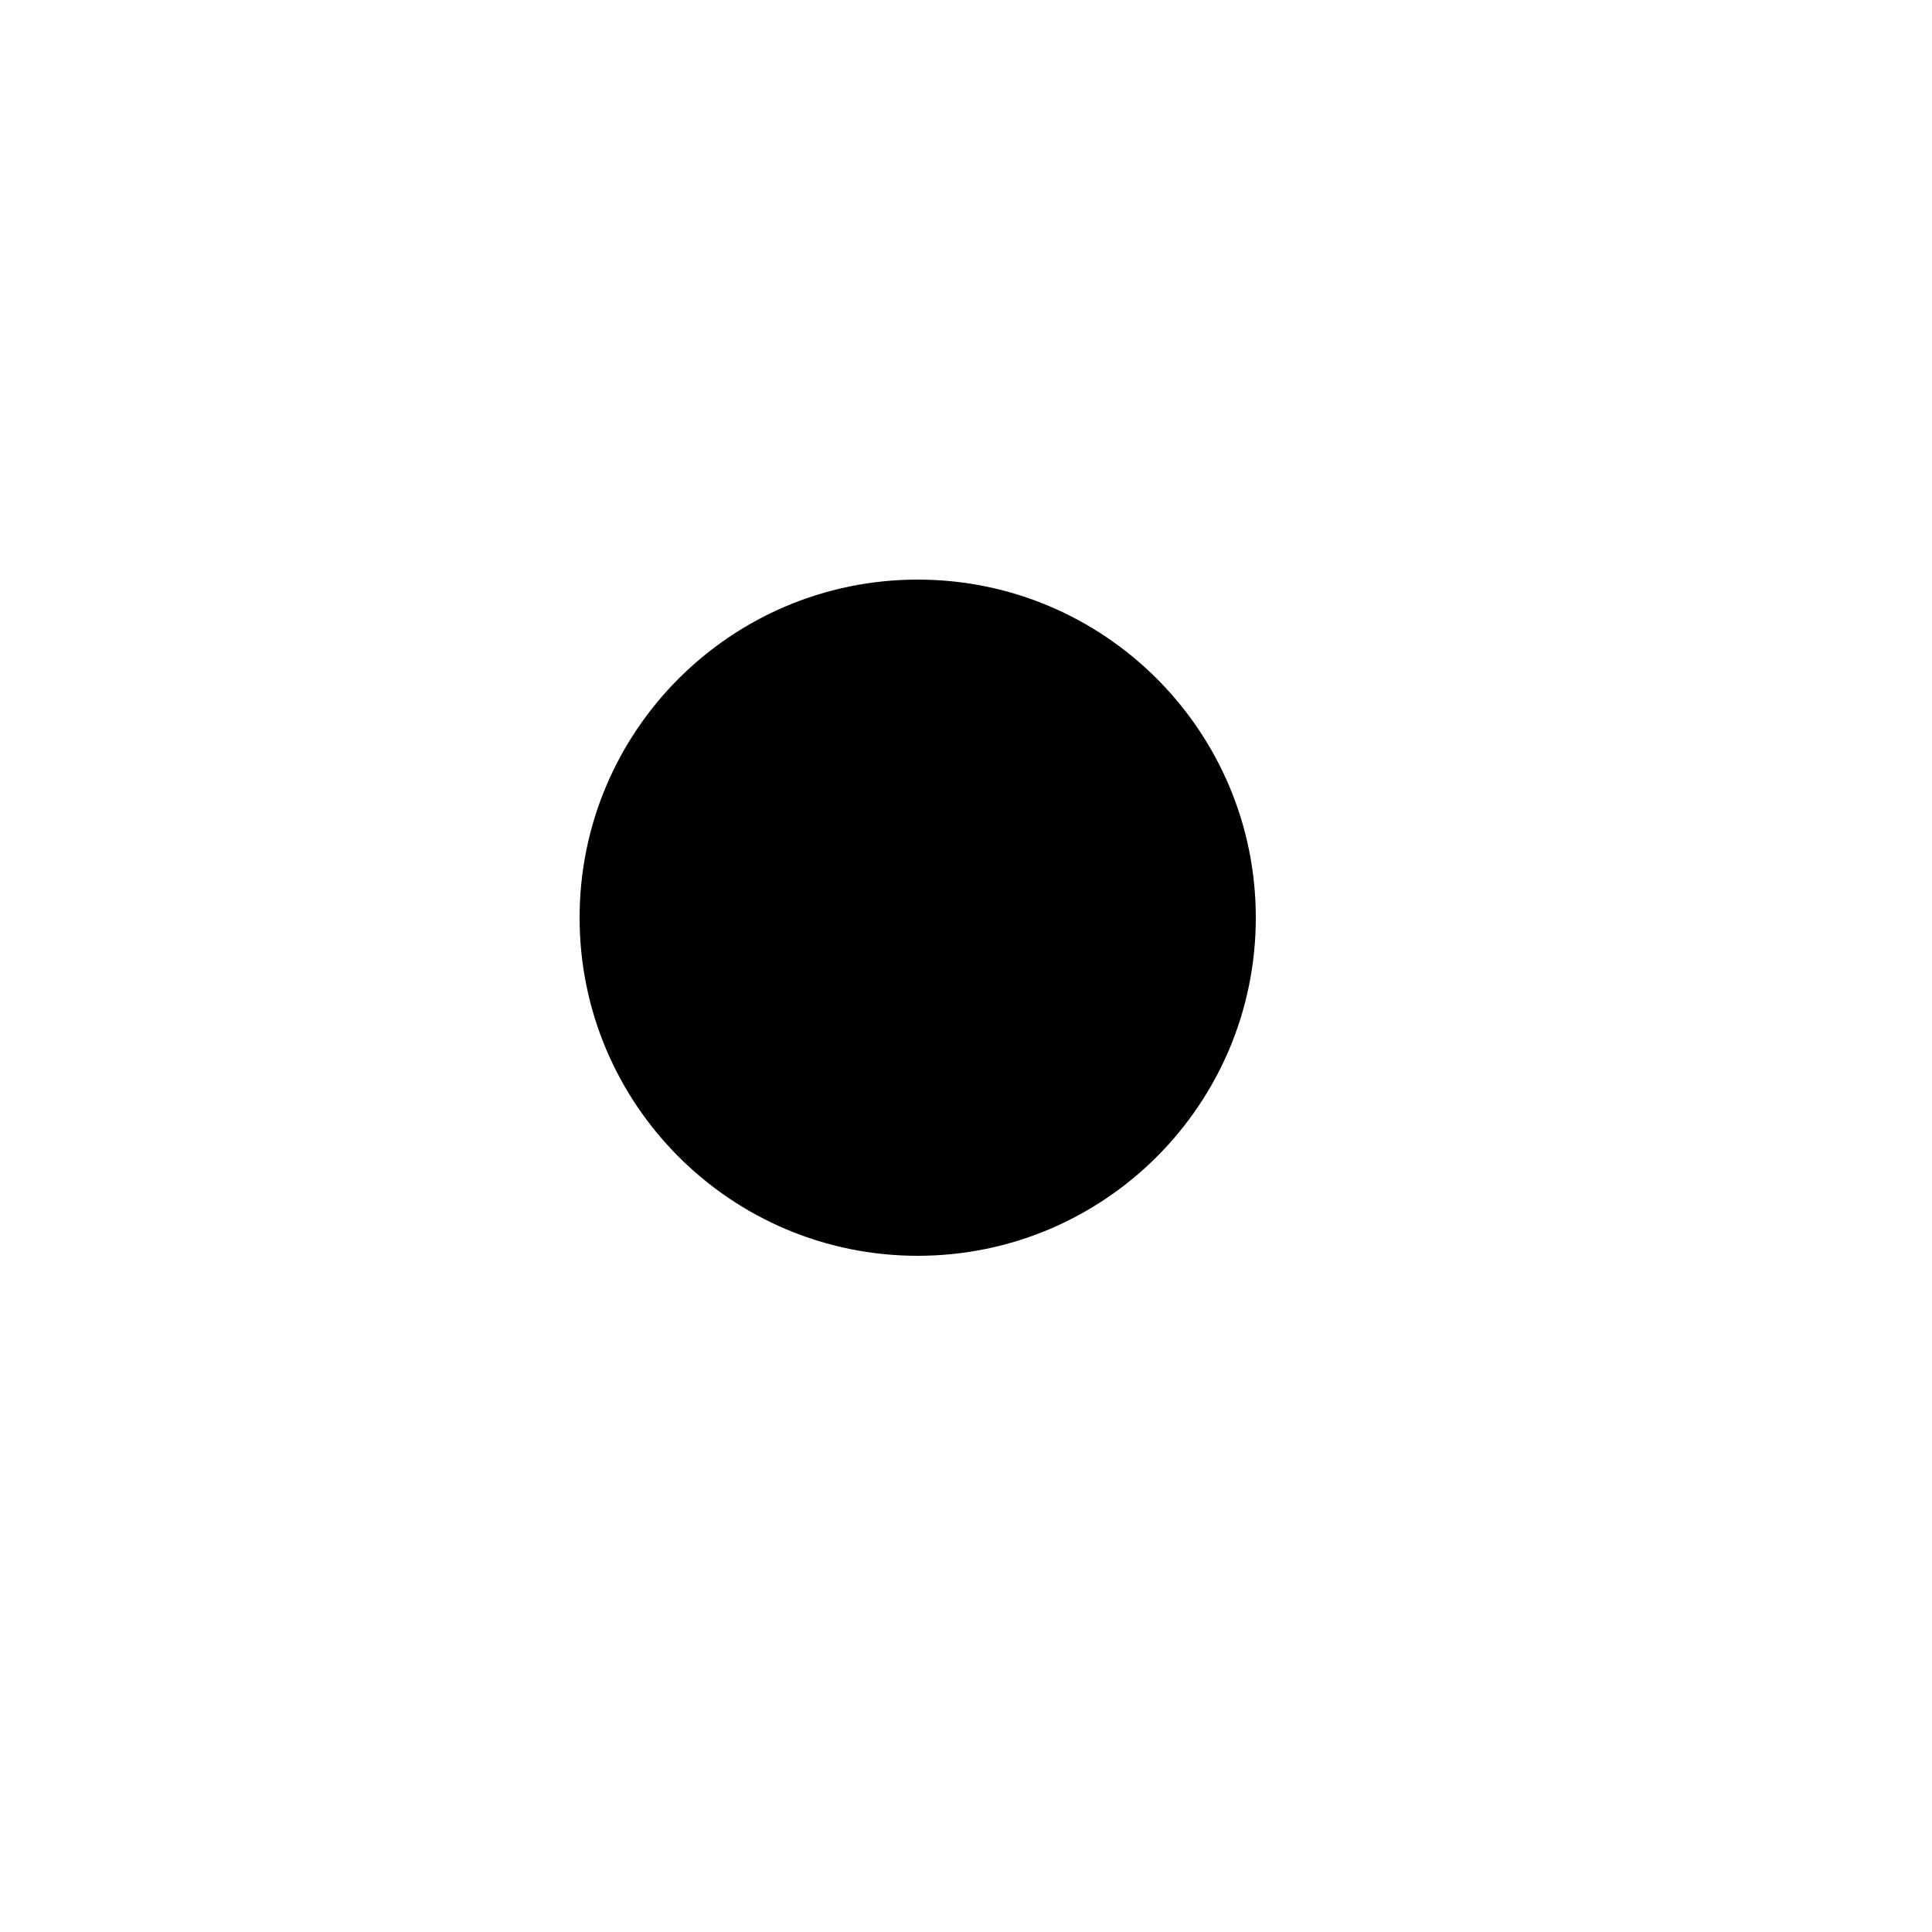
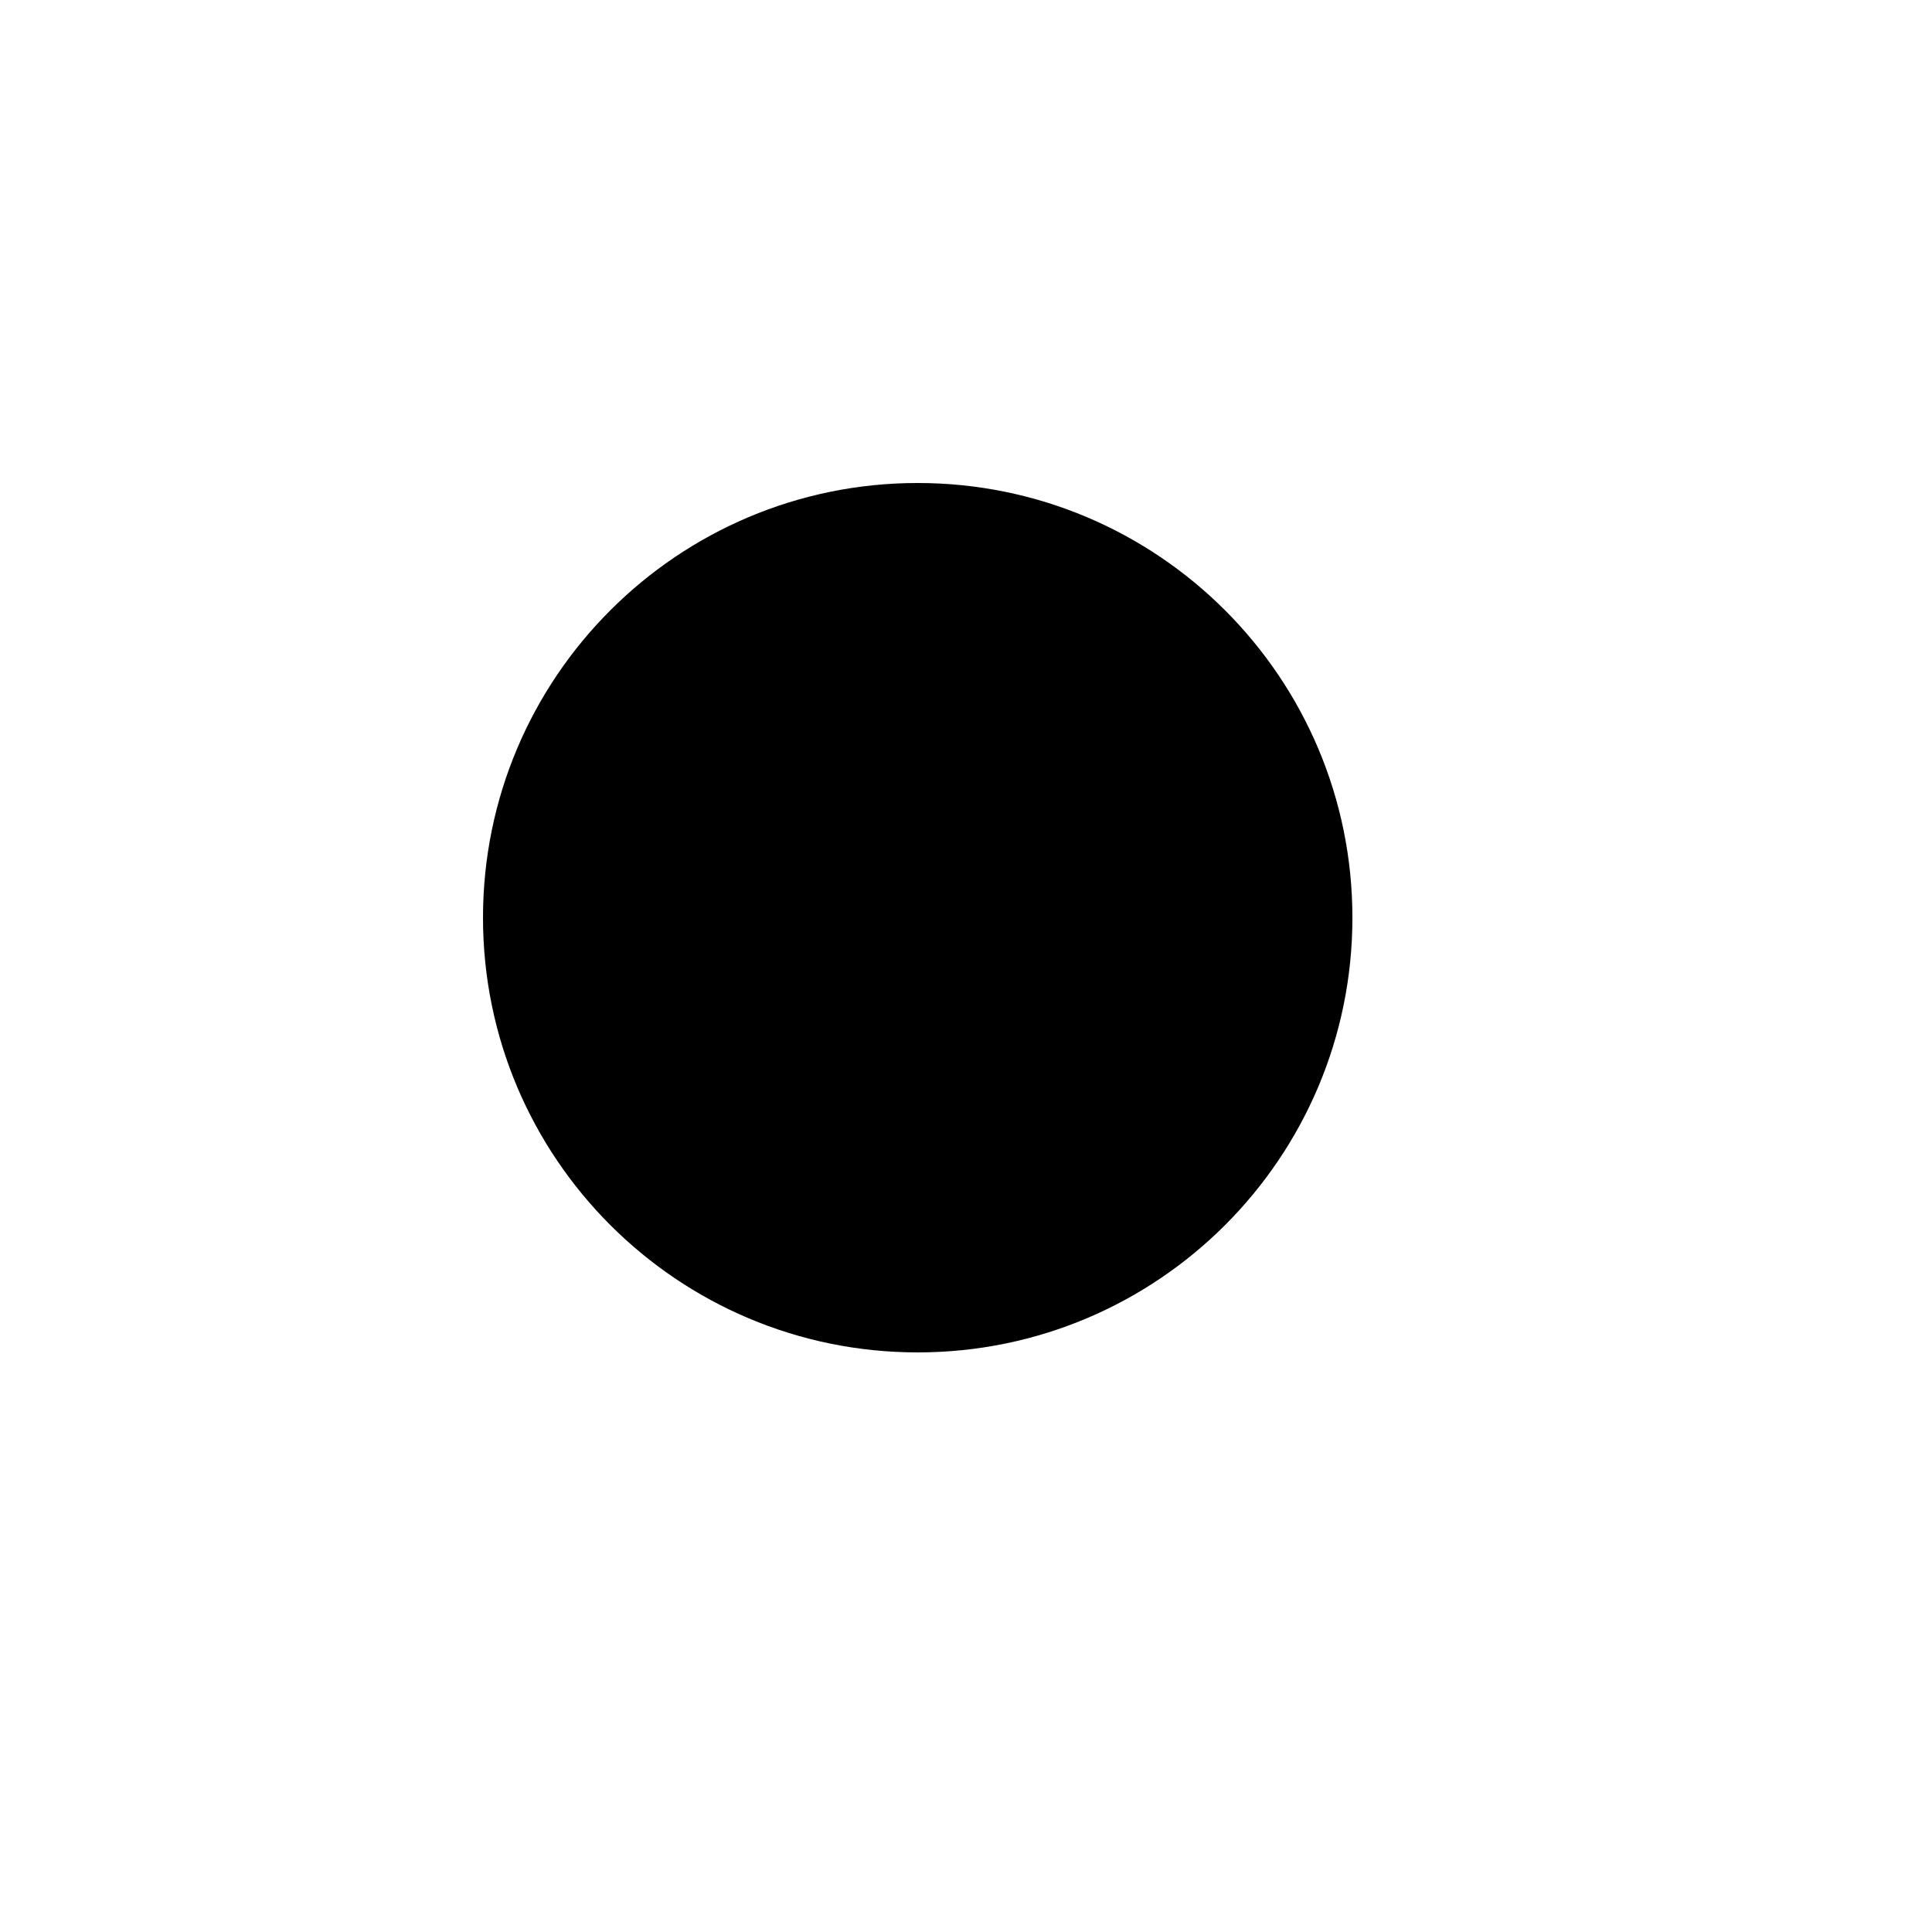
<svg xmlns="http://www.w3.org/2000/svg" width="20" height="20" viewBox="0.5 0.5 20 20">
-   <circle cx="10" cy="10" r="3.5" fill="#000" />
+   <circle cx="10" cy="10" r="4.5" fill="#000" />
</svg>
